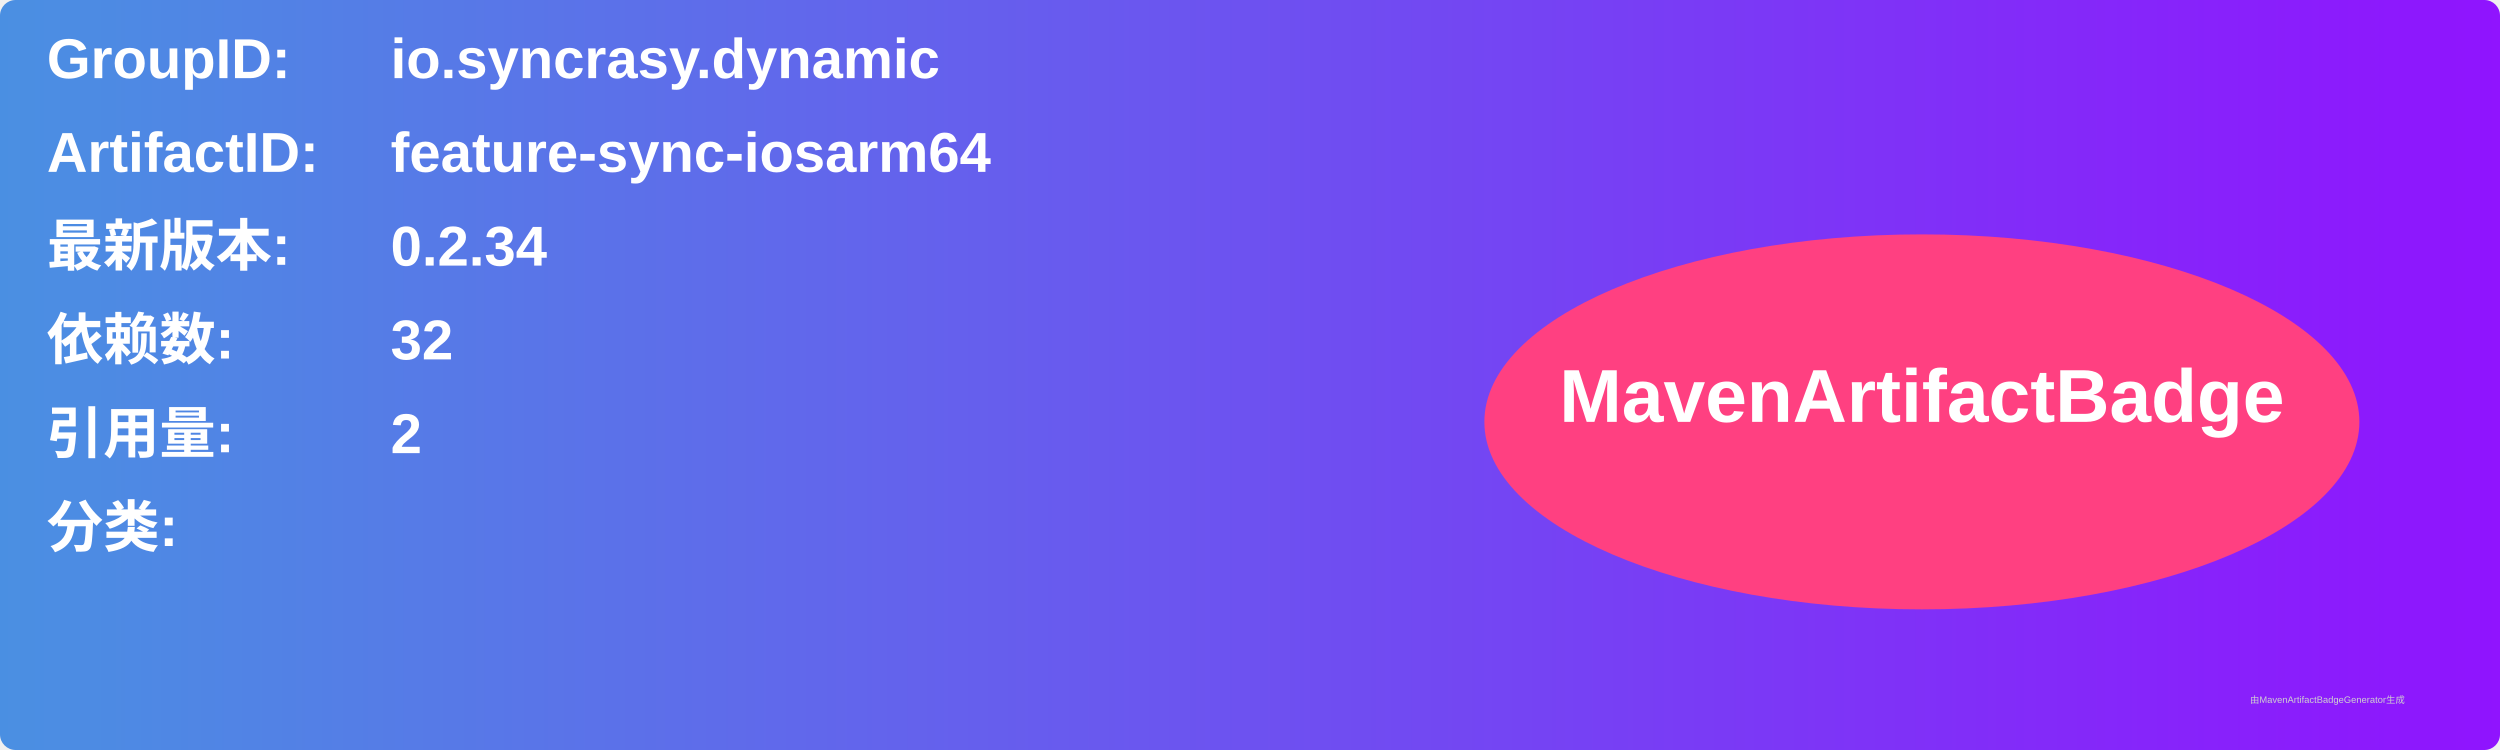
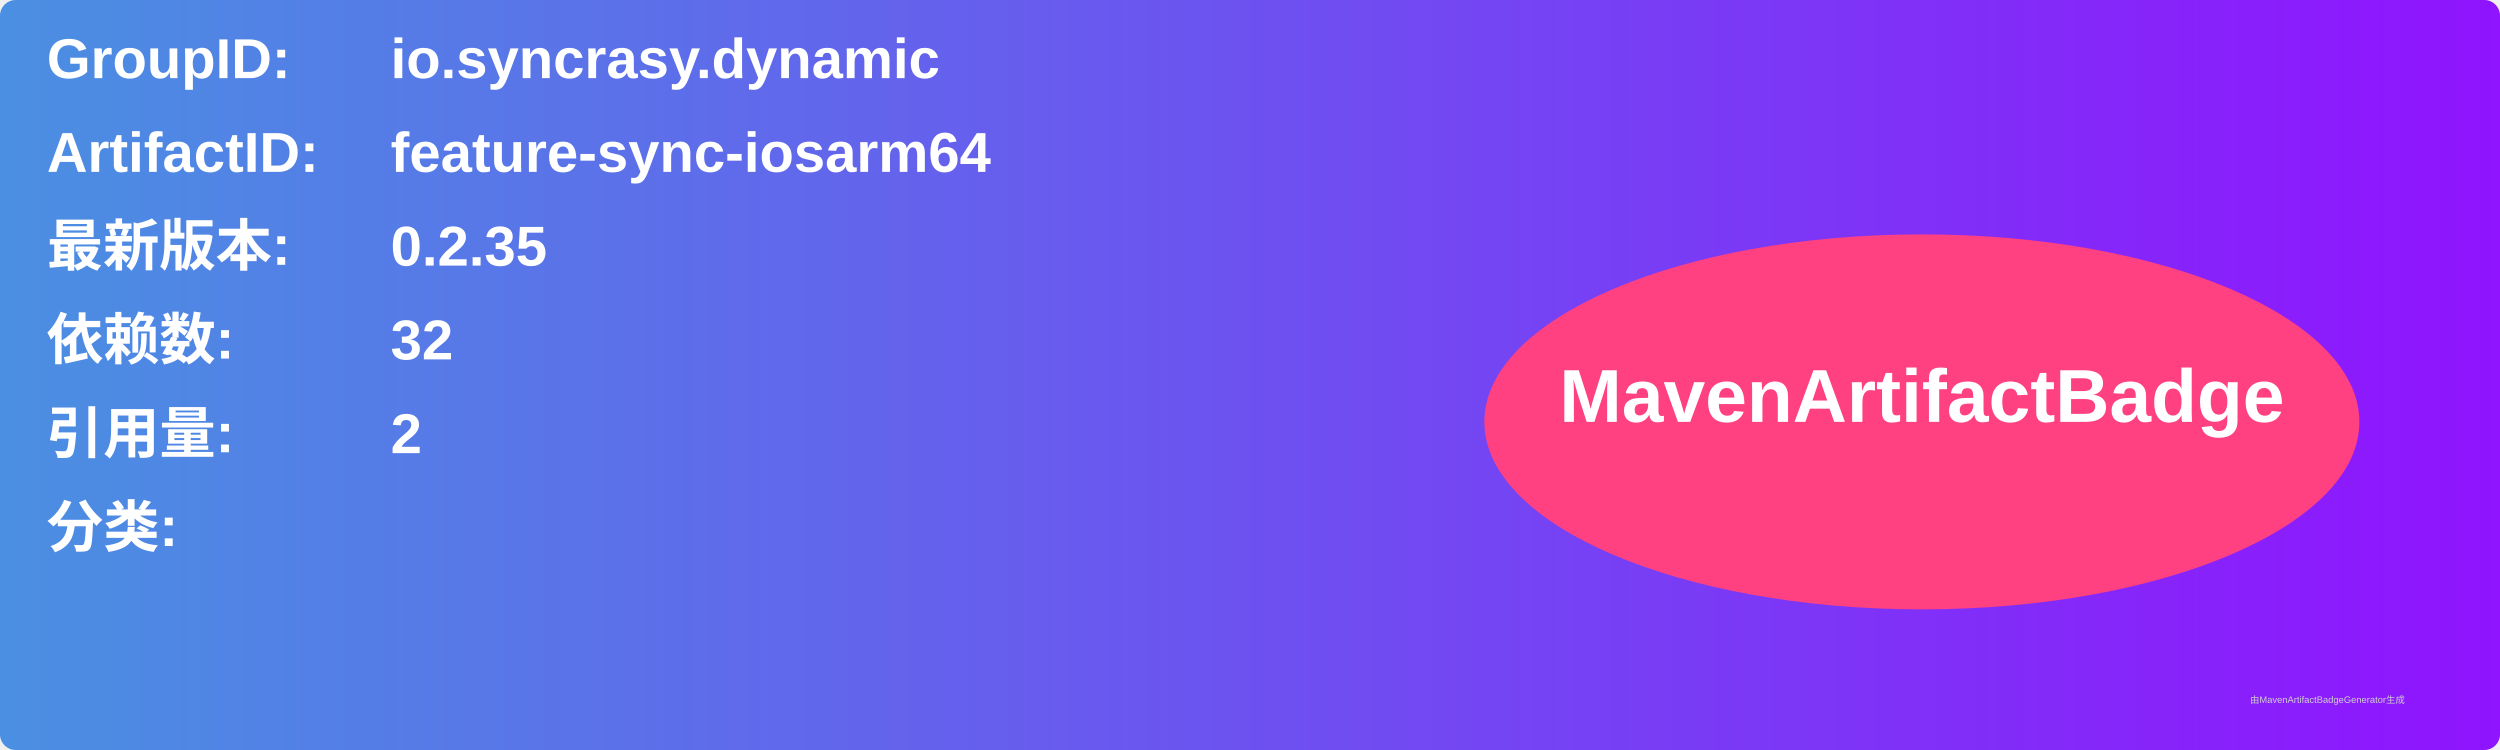
<svg xmlns="http://www.w3.org/2000/svg" width="800" height="240" viewBox="0 0 800 240">
  <linearGradient id="grad" x1="0%" y1="0%" x2="100%" y2="0%">
    <stop offset="0%" stop-color="#4a90e2" />
    <stop offset="100%" stop-color="#9013fe" />
  </linearGradient>
  <rect width="100%" height="100%" rx="5" ry="5" fill="url(#grad)" />
  <g transform="translate(15, 15)">
    <text x="0" y="10" font-family="Arial" font-size="18" fill="white" font-weight="bold" width="260">GroupID:</text>
    <text x="110" y="10" font-family="Arial" font-size="18" fill="white" font-weight="bold" width="460">io.syncrasy.dynamic</text>
    <text x="0" y="40" font-family="Arial" font-size="18" fill="white" font-weight="bold" width="260">ArtifactID:</text>
    <text x="110" y="40" font-family="Arial" font-size="18" fill="white" font-weight="bold" width="460">feature-sync-iosarm64</text>
    <text x="0" y="70" font-family="Arial" font-size="18" fill="white" font-weight="bold">最新版本:</text>
    <text x="110" y="70" font-family="Arial" font-size="18" fill="white" font-weight="bold">
-       <tspan font-weight="bold">0.2.34</tspan>
+       <tspan font-weight="bold">0.2.35</tspan>
    </text>
    <text x="0" y="100" font-family="Arial" font-size="18" fill="white" font-weight="bold">依赖数: </text>
    <text x="110" y="100" font-family="Arial" font-size="18" fill="white">
      <tspan font-weight="bold">32</tspan>
    </text>
    <text x="0" y="130" font-family="Arial" font-size="18" fill="white" font-weight="bold">引用量: </text>
    <text x="110" y="130" font-family="Arial" font-size="18" fill="white">
      <tspan font-weight="bold">2</tspan>
    </text>
    <text x="0" y="160" font-family="Arial" font-size="18" fill="white" font-weight="bold">分类:</text>
    <text x="10" y="190" font-family="Arial" font-size="10" fill="white">
      <tspan font-weight="bold" />
    </text>
    <ellipse cx="600" cy="120" rx="140" ry="60" fill="#ff4081" />
    <text x="600" y="120" text-anchor="middle" font-family="Arial" font-size="24" fill="white" font-weight="bold">MavenArtifactBadge</text>
  </g>
  <text x="720" y="225" font-family="Arial" font-size="3" fill="#d0d0d0">由MavenArtifactBadgeGenerator生成</text>
</svg>
